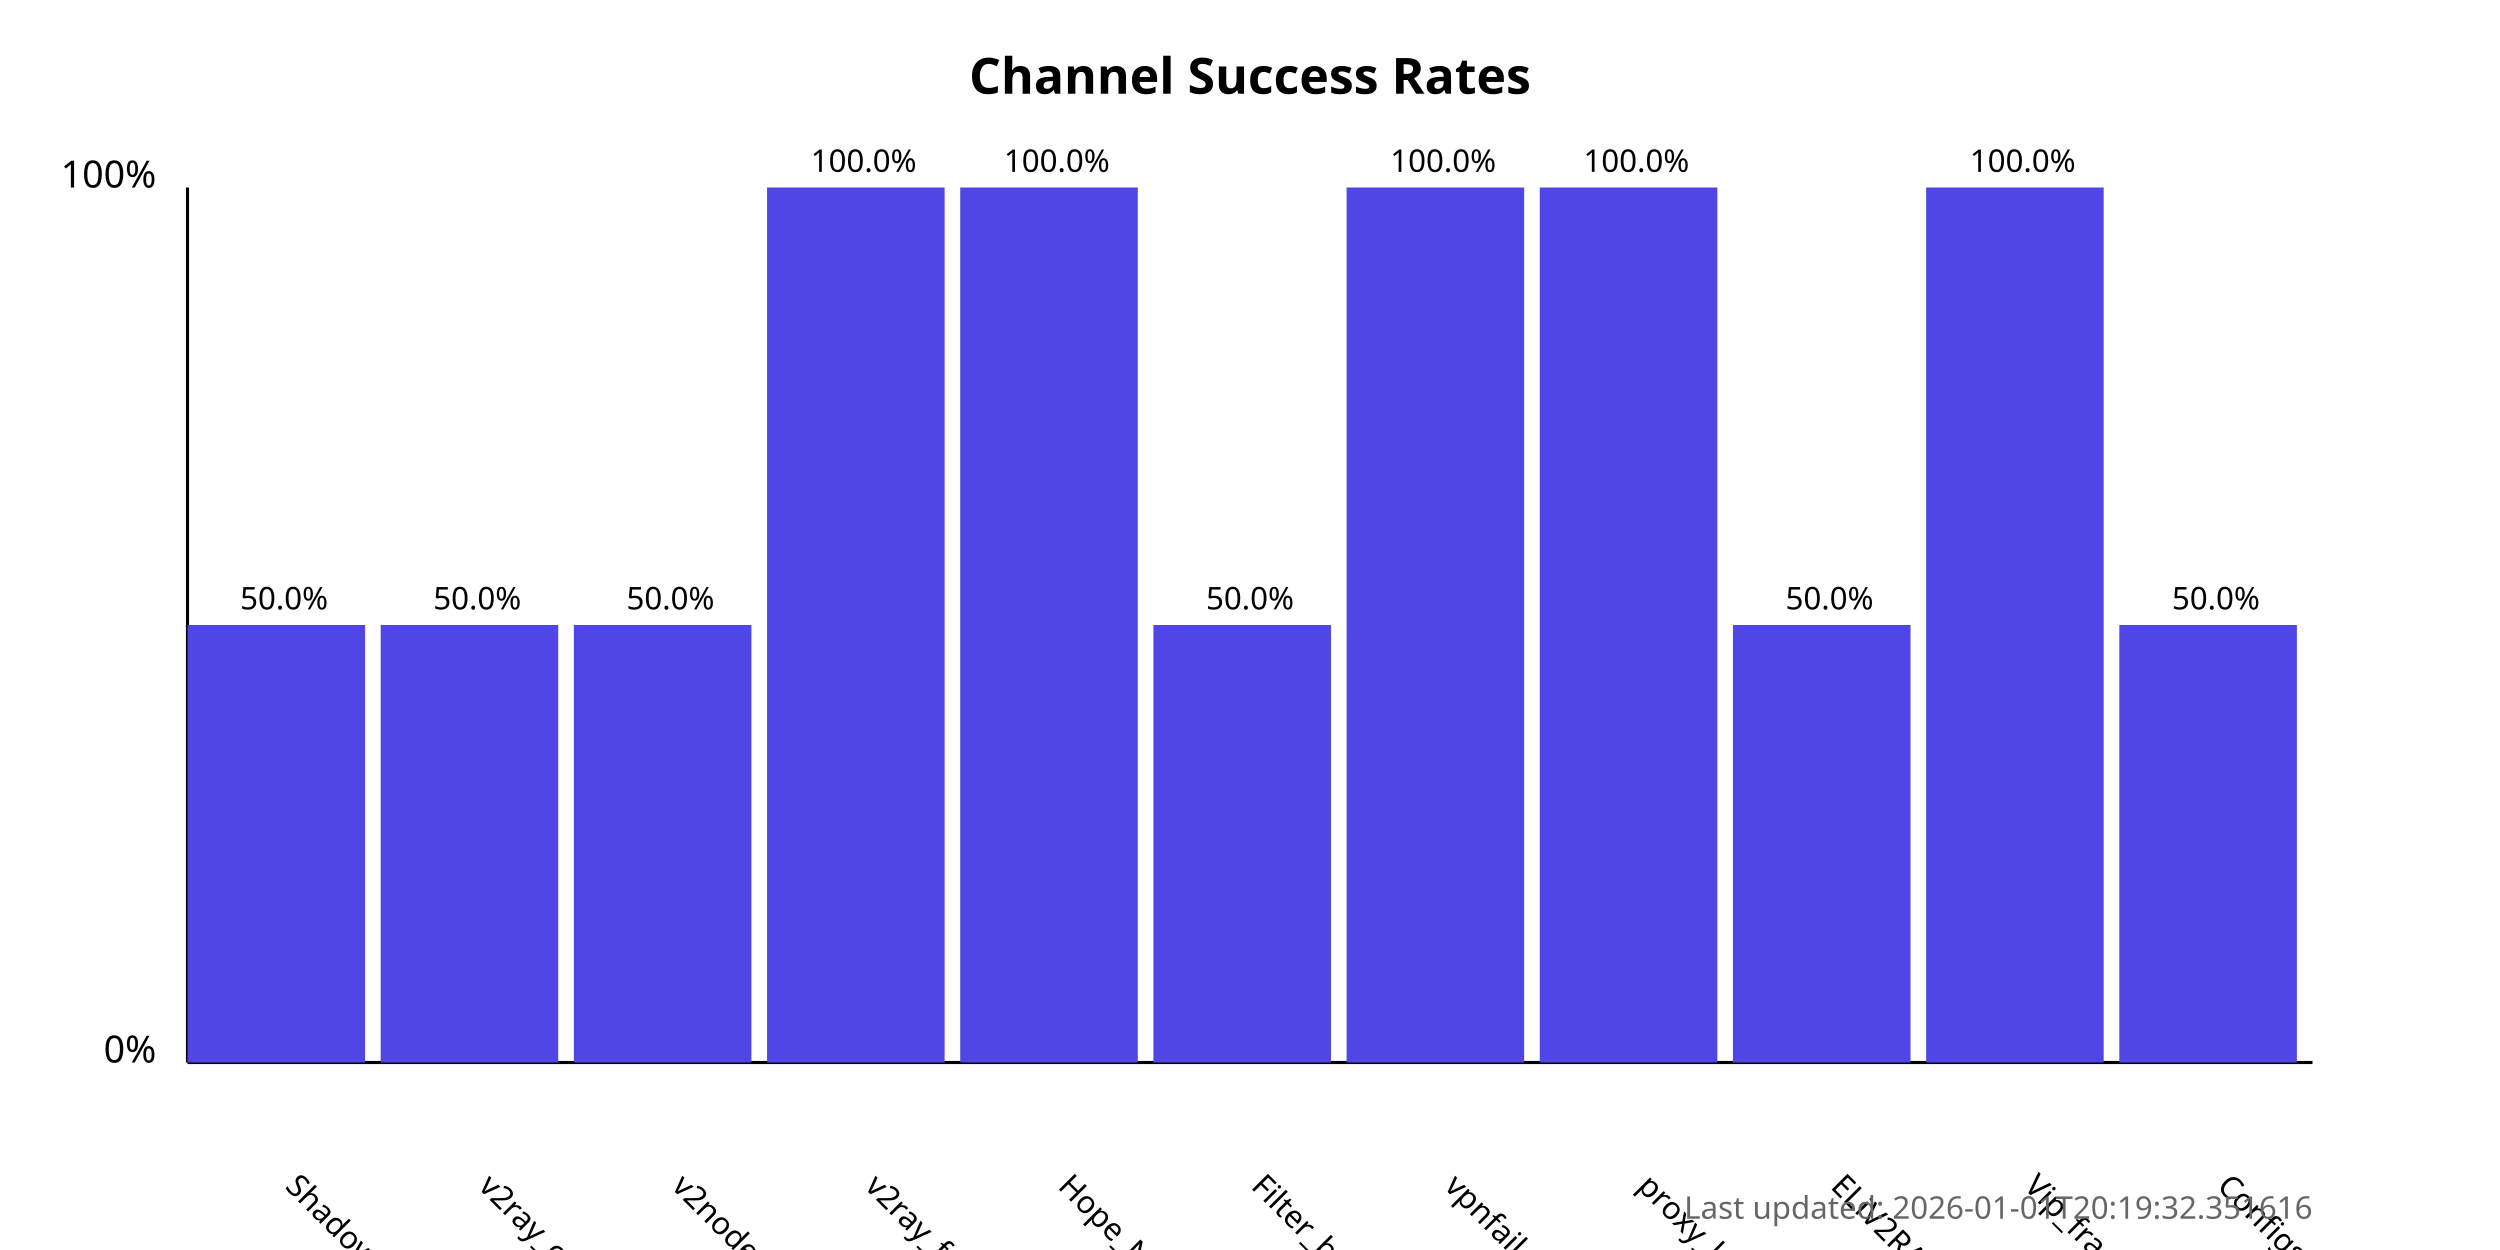
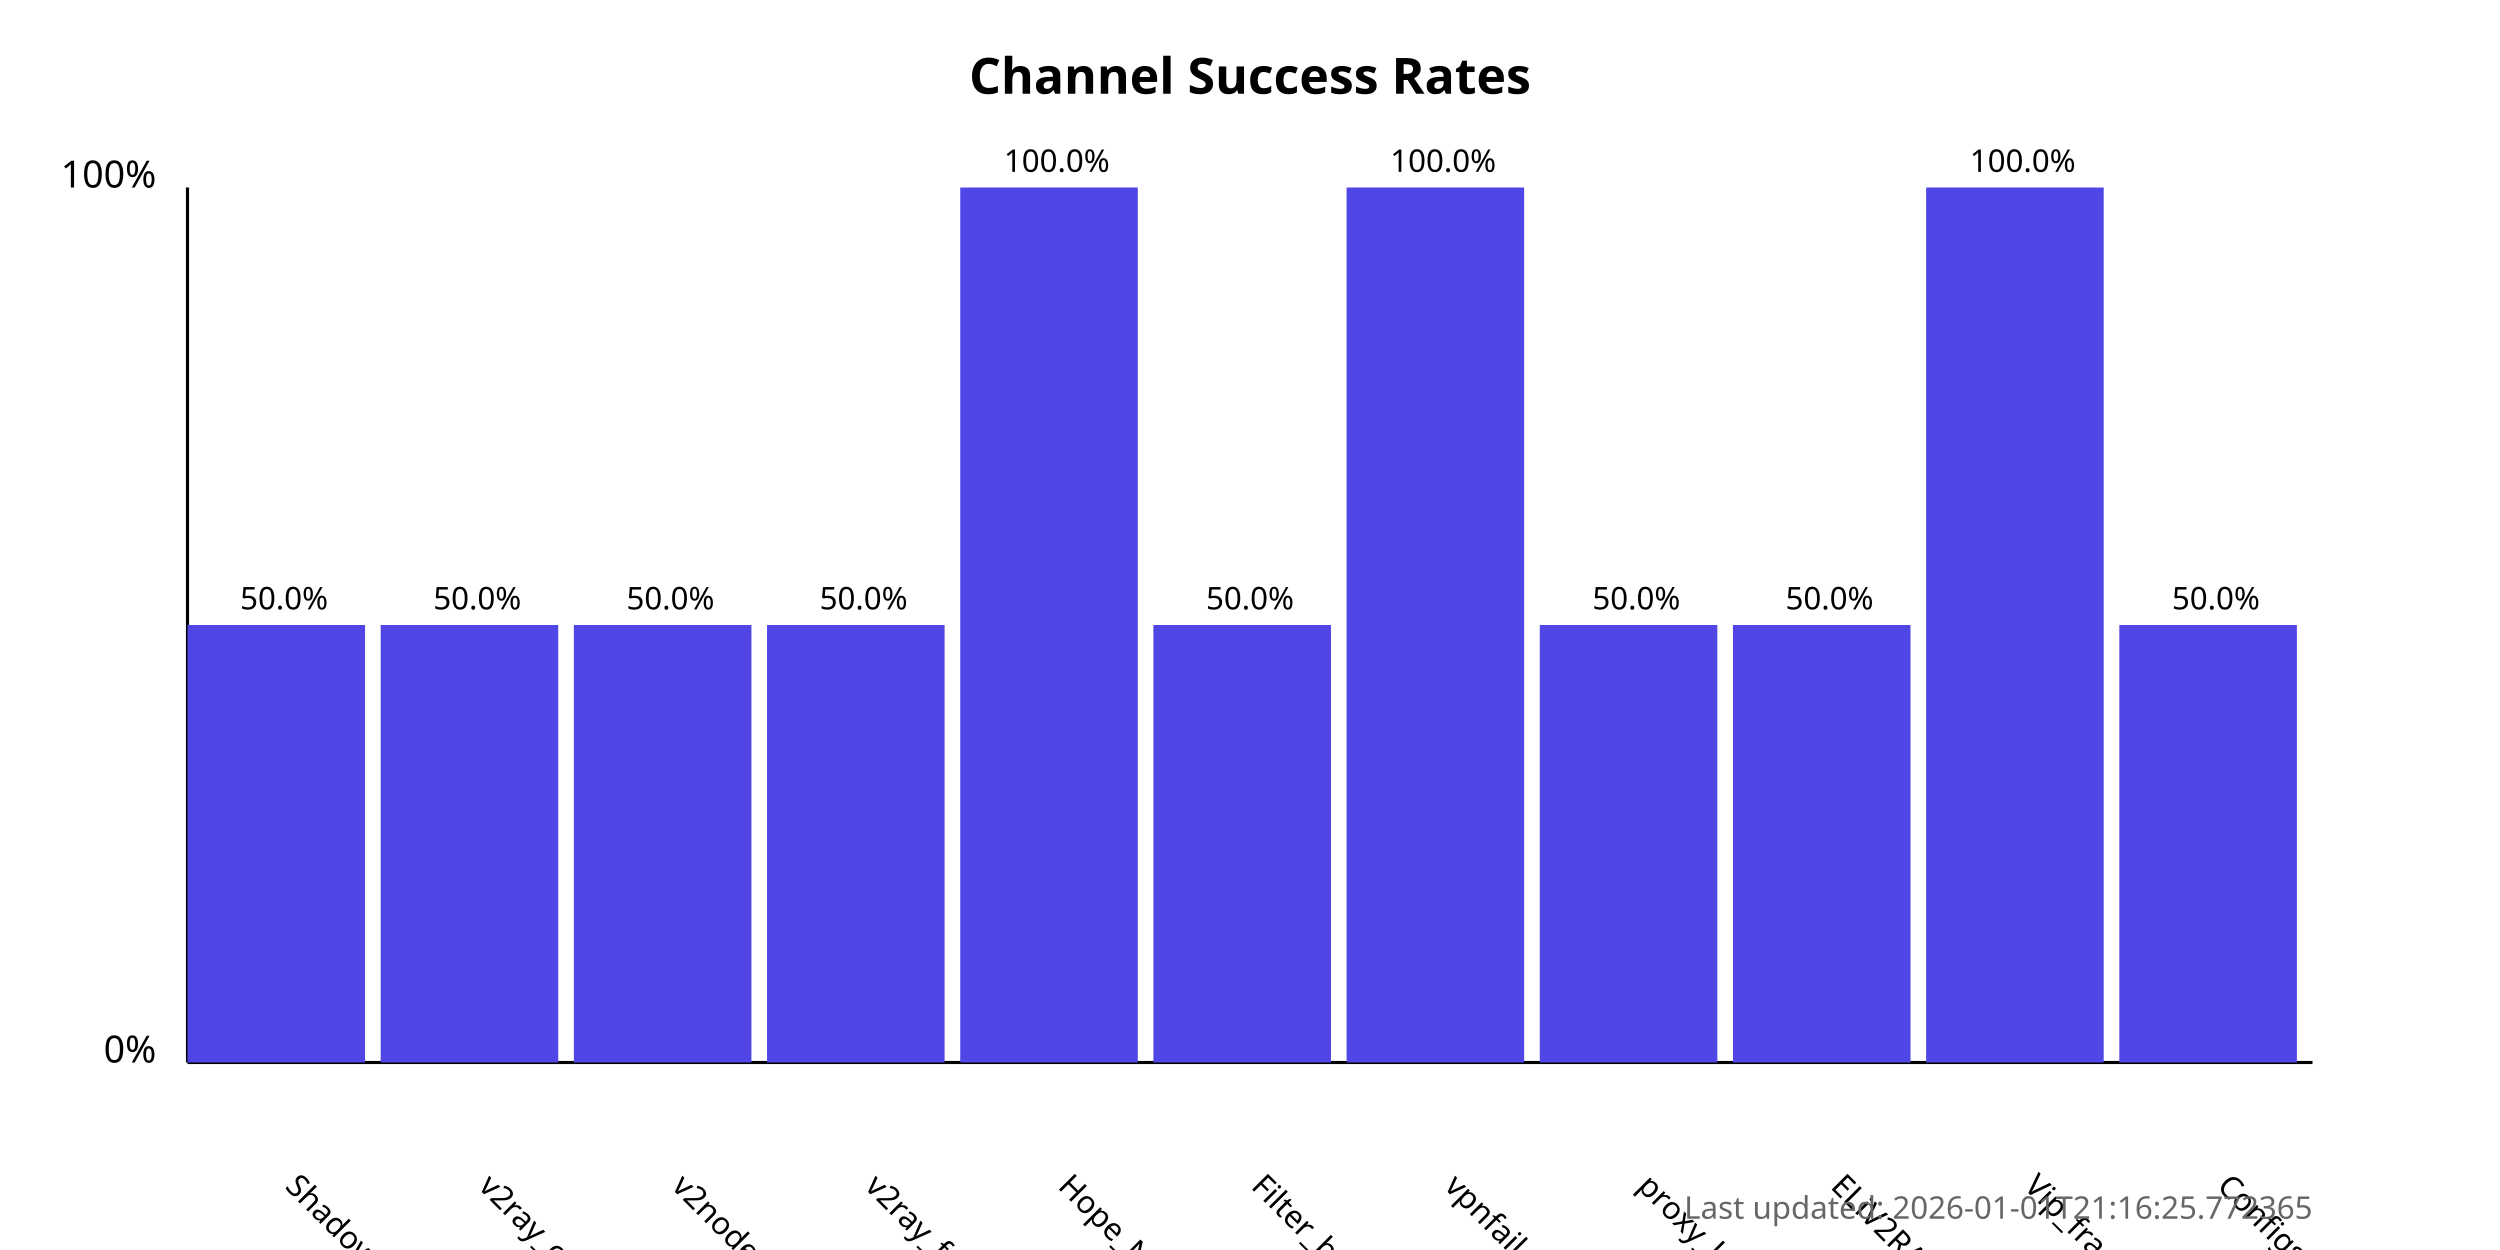
<svg xmlns="http://www.w3.org/2000/svg" width="800" height="400">
  <style>
            .chart-title { font: bold 16px sans-serif; }
            .axis-label { font: 12px sans-serif; }
            .tick-label { font: 10px sans-serif; }
            .bar { fill: #4f46e5; }
            .bar:hover { fill: #6366f1; }
            .timestamp { font: 10px sans-serif; fill: #666; }
        </style>
  <text x="400.0" y="30" text-anchor="middle" class="chart-title">
            Channel Success Rates
        </text>
  <line x1="60" y1="340" x2="60" y2="60" stroke="black" stroke-width="1" />
  <line x1="60" y1="340" x2="740" y2="340" stroke="black" stroke-width="1" />
  <text x="50" y="340" text-anchor="end" class="axis-label">0%</text>
  <text x="50" y="60" text-anchor="end" class="axis-label">100%</text>
  <g>
    <rect x="60" y="200.0" width="56.818" height="140.0" class="bar" />
    <text x="90.909" y="380" transform="rotate(45, 90.90909, 380)" text-anchor="start" class="tick-label">
                ShadowProxy66
            </text>
    <text x="90.909" y="195.0" text-anchor="middle" class="tick-label">
                50.0%
            </text>
  </g>
  <g>
    <rect x="121.818" y="200.0" width="56.818" height="140.0" class="bar" />
    <text x="152.727" y="380" transform="rotate(45, 152.7273, 380)" text-anchor="start" class="tick-label">
                v2ray_configs_pool
            </text>
    <text x="152.727" y="195.0" text-anchor="middle" class="tick-label">
                50.0%
            </text>
  </g>
  <g>
    <rect x="183.636" y="200.0" width="56.818" height="140.0" class="bar" />
    <text x="214.545" y="380" transform="rotate(45, 214.5455, 380)" text-anchor="start" class="tick-label">
                v2nodes
            </text>
    <text x="214.545" y="195.0" text-anchor="middle" class="tick-label">
                50.0%
            </text>
  </g>
  <g>
-     <rect x="245.455" y="60.0" width="56.818" height="280.0" class="bar" />
+     <rect x="245.455" y="200.0" width="56.818" height="140.0" class="bar" />
    <text x="276.364" y="380" transform="rotate(45, 276.3636, 380)" text-anchor="start" class="tick-label">
                v2ray_free_conf
            </text>
-     <text x="276.364" y="55.0" text-anchor="middle" class="tick-label">
-                 100.0%
+     <text x="276.364" y="195.0" text-anchor="middle" class="tick-label">
+                 50.0%
            </text>
  </g>
  <g>
    <rect x="307.273" y="60.0" width="56.818" height="280.0" class="bar" />
    <text x="338.182" y="380" transform="rotate(45, 338.1818, 380)" text-anchor="start" class="tick-label">
                Hope_Net
            </text>
    <text x="338.182" y="55.0" text-anchor="middle" class="tick-label">
                100.0%
            </text>
  </g>
  <g>
    <rect x="369.091" y="200.0" width="56.818" height="140.0" class="bar" />
    <text x="400.0" y="380" transform="rotate(45, 400.0, 380)" text-anchor="start" class="tick-label">
                Filter_breaker
            </text>
    <text x="400.0" y="195.0" text-anchor="middle" class="tick-label">
                50.0%
            </text>
  </g>
  <g>
    <rect x="430.909" y="60.0" width="56.818" height="280.0" class="bar" />
    <text x="461.818" y="380" transform="rotate(45, 461.8182, 380)" text-anchor="start" class="tick-label">
                vpnfail_vless
            </text>
    <text x="461.818" y="55.0" text-anchor="middle" class="tick-label">
                100.0%
            </text>
  </g>
  <g>
-     <rect x="492.727" y="60.0" width="56.818" height="280.0" class="bar" />
+     <rect x="492.727" y="200.0" width="56.818" height="140.0" class="bar" />
    <text x="523.636" y="380" transform="rotate(45, 523.6364, 380)" text-anchor="start" class="tick-label">
                proxy_kafee
            </text>
-     <text x="523.636" y="55.0" text-anchor="middle" class="tick-label">
-                 100.0%
+     <text x="523.636" y="195.0" text-anchor="middle" class="tick-label">
+                 50.0%
            </text>
  </g>
  <g>
    <rect x="554.545" y="200.0" width="56.818" height="140.0" class="bar" />
    <text x="585.455" y="380" transform="rotate(45, 585.4545, 380)" text-anchor="start" class="tick-label">
                ELiV2RAY
            </text>
    <text x="585.455" y="195.0" text-anchor="middle" class="tick-label">
                50.0%
            </text>
  </g>
  <g>
    <rect x="616.364" y="60.0" width="56.818" height="280.0" class="bar" />
    <text x="647.273" y="380" transform="rotate(45, 647.2727, 380)" text-anchor="start" class="tick-label">
                Vip_fragment_v2ray
            </text>
    <text x="647.273" y="55.0" text-anchor="middle" class="tick-label">
                100.0%
            </text>
  </g>
  <g>
    <rect x="678.182" y="200.0" width="56.818" height="140.0" class="bar" />
    <text x="709.091" y="380" transform="rotate(45, 709.0909, 380)" text-anchor="start" class="tick-label">
                ConfigsHubPlus
            </text>
    <text x="709.091" y="195.0" text-anchor="middle" class="tick-label">
                50.0%
            </text>
  </g>
  <text x="740" y="390" text-anchor="end" class="timestamp">
-             Last updated: 2026-01-01T20:19:32.351616
+             Last updated: 2026-01-01T21:16:25.772365
        </text>
</svg>
